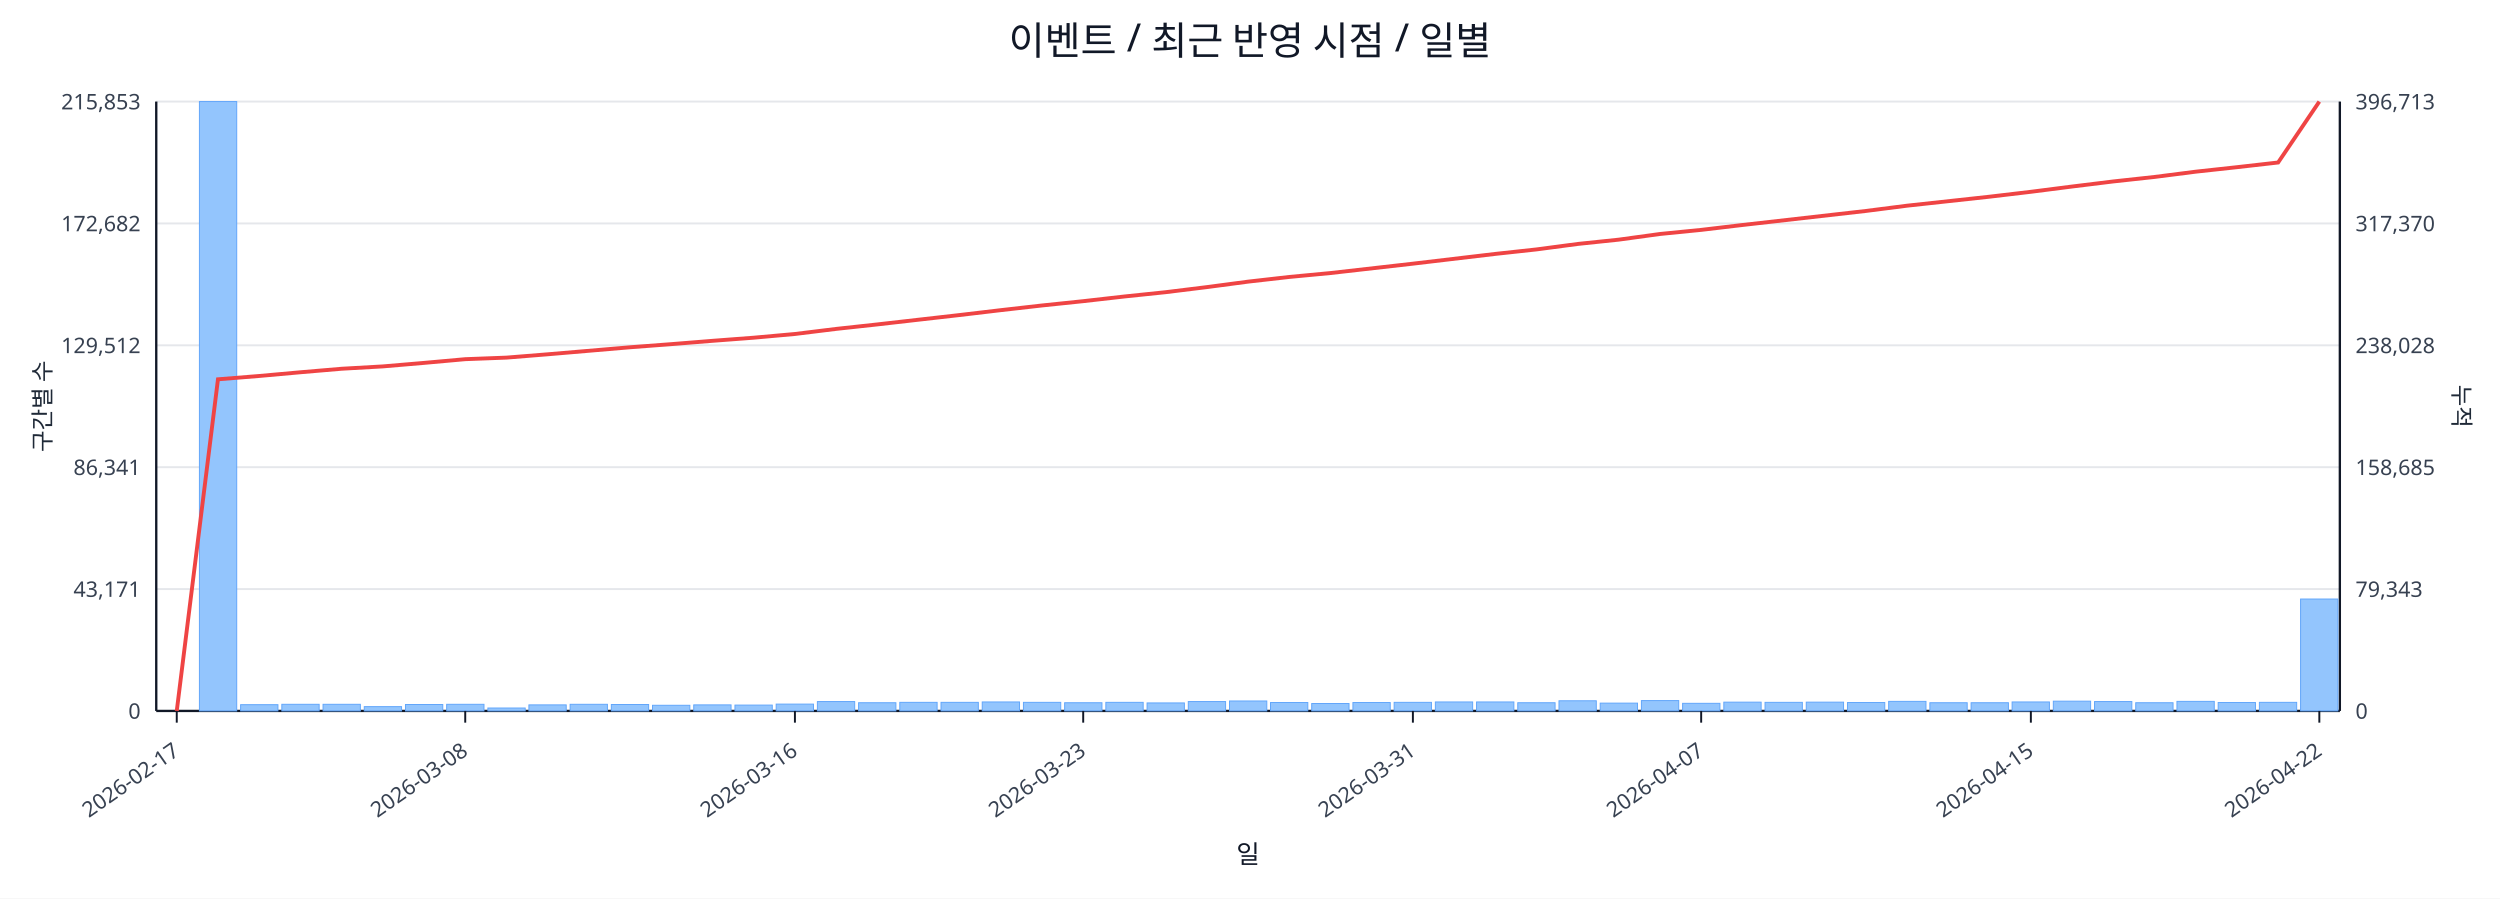
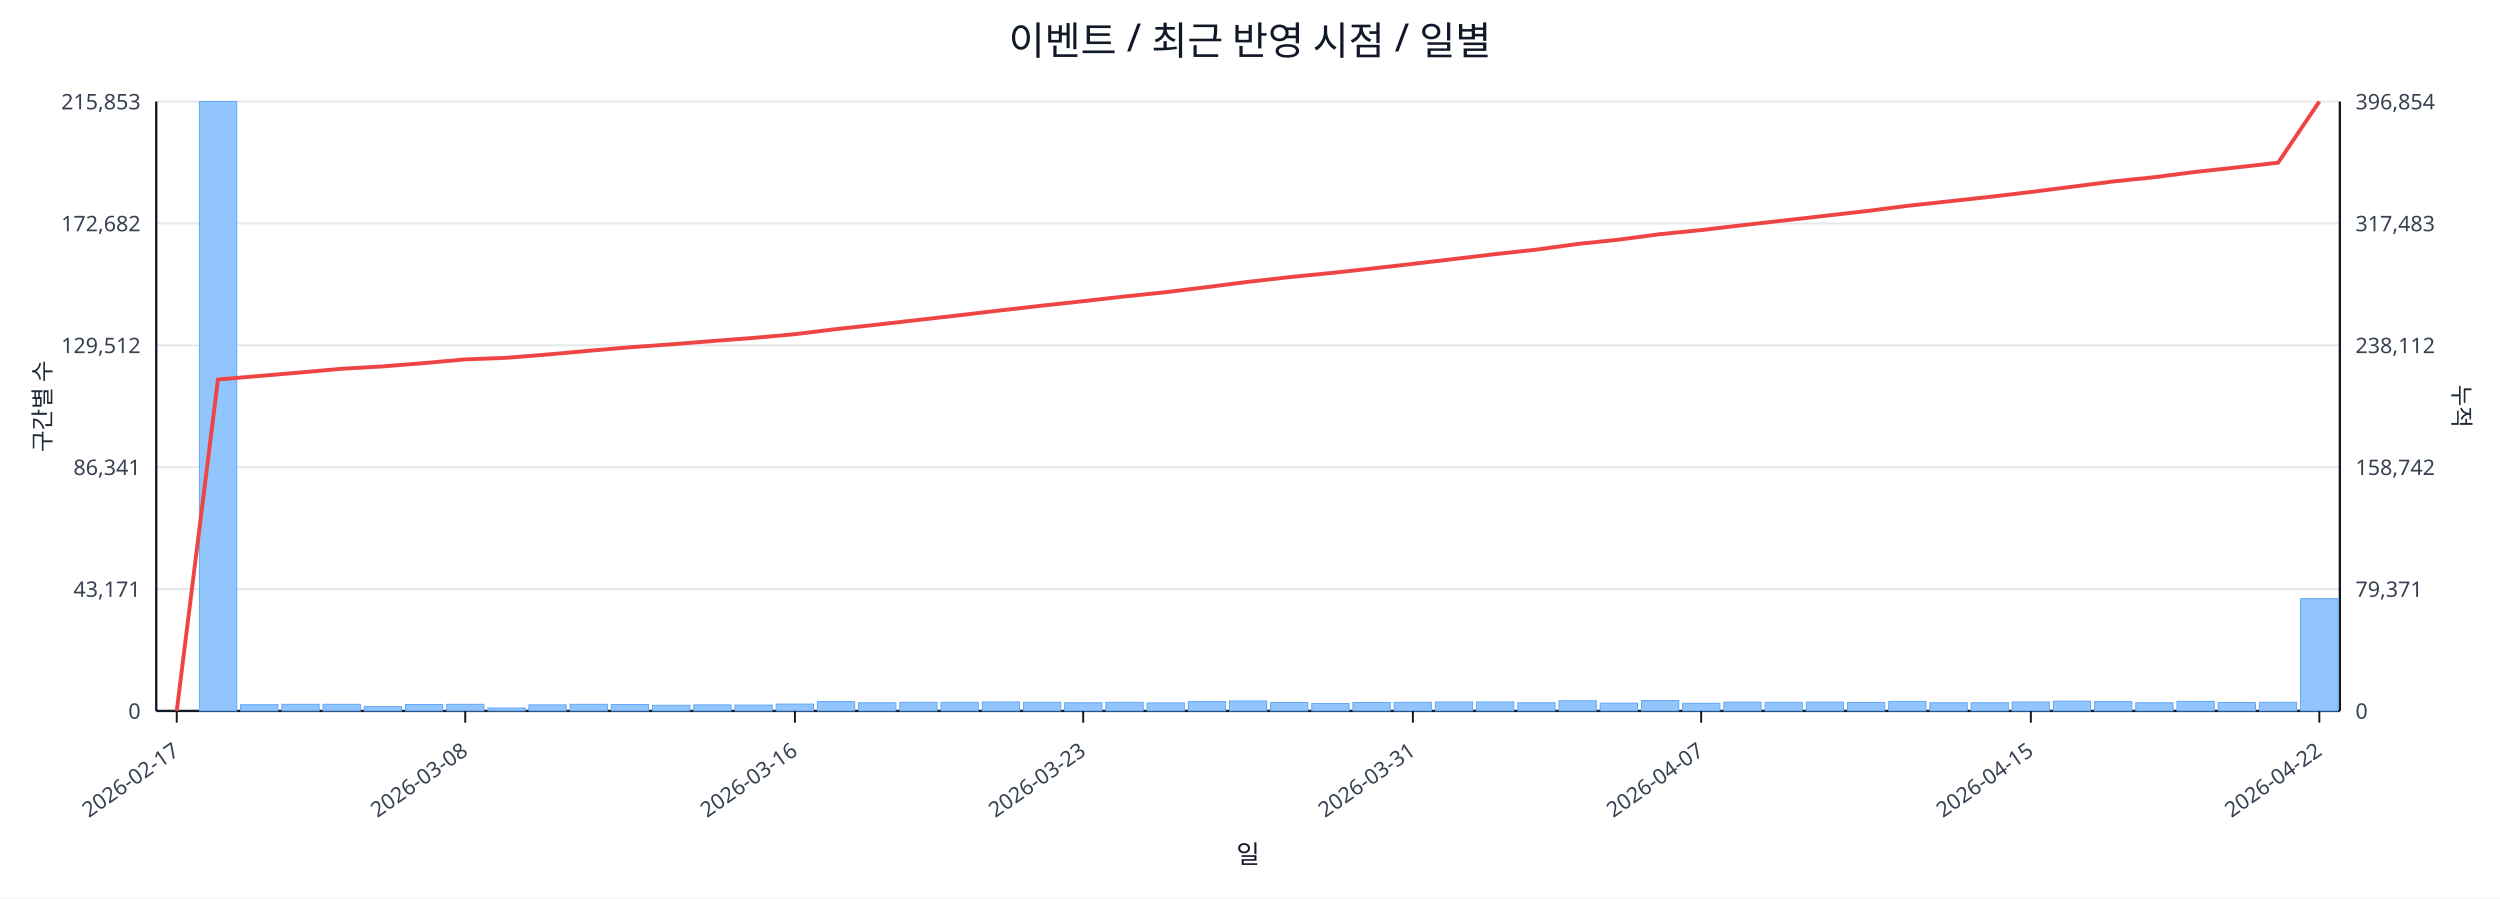
<svg xmlns="http://www.w3.org/2000/svg" width="1280" height="460" viewBox="0 0 1280 460">
  <rect x="0" y="0" width="100%" height="100%" fill="#ffffff" />
  <text x="640.0" y="28" font-size="20" text-anchor="middle" font-family="sans-serif" fill="#111827">이벤트 / 최근 반영 시점 / 일별</text>
  <line x1="80.0" y1="52.0" x2="1198.0" y2="52.0" stroke="#e5e7eb" stroke-width="1" />
  <text x="72.0" y="56.0" font-size="11" text-anchor="end" font-family="sans-serif" fill="#374151">215,853</text>
-   <text x="1206.0" y="56.0" font-size="11" text-anchor="start" font-family="sans-serif" fill="#374151">396,713</text>
+   <text x="1206.0" y="56.0" font-size="11" text-anchor="start" font-family="sans-serif" fill="#374151">396,854</text>
  <line x1="80.0" y1="114.4" x2="1198.0" y2="114.4" stroke="#e5e7eb" stroke-width="1" />
  <text x="72.0" y="118.4" font-size="11" text-anchor="end" font-family="sans-serif" fill="#374151">172,682</text>
-   <text x="1206.0" y="118.4" font-size="11" text-anchor="start" font-family="sans-serif" fill="#374151">317,370</text>
+   <text x="1206.0" y="118.4" font-size="11" text-anchor="start" font-family="sans-serif" fill="#374151">317,483</text>
  <line x1="80.0" y1="176.8" x2="1198.0" y2="176.8" stroke="#e5e7eb" stroke-width="1" />
  <text x="72.0" y="180.8" font-size="11" text-anchor="end" font-family="sans-serif" fill="#374151">129,512</text>
-   <text x="1206.0" y="180.8" font-size="11" text-anchor="start" font-family="sans-serif" fill="#374151">238,028</text>
+   <text x="1206.0" y="180.8" font-size="11" text-anchor="start" font-family="sans-serif" fill="#374151">238,112</text>
  <line x1="80.0" y1="239.2" x2="1198.0" y2="239.2" stroke="#e5e7eb" stroke-width="1" />
  <text x="72.0" y="243.2" font-size="11" text-anchor="end" font-family="sans-serif" fill="#374151">86,341</text>
-   <text x="1206.0" y="243.2" font-size="11" text-anchor="start" font-family="sans-serif" fill="#374151">158,685</text>
+   <text x="1206.0" y="243.2" font-size="11" text-anchor="start" font-family="sans-serif" fill="#374151">158,742</text>
  <line x1="80.0" y1="301.6" x2="1198.0" y2="301.6" stroke="#e5e7eb" stroke-width="1" />
  <text x="72.0" y="305.6" font-size="11" text-anchor="end" font-family="sans-serif" fill="#374151">43,171</text>
-   <text x="1206.0" y="305.6" font-size="11" text-anchor="start" font-family="sans-serif" fill="#374151">79,343</text>
+   <text x="1206.0" y="305.6" font-size="11" text-anchor="start" font-family="sans-serif" fill="#374151">79,371</text>
  <line x1="80.0" y1="364.0" x2="1198.0" y2="364.0" stroke="#e5e7eb" stroke-width="1" />
  <text x="72.0" y="368.0" font-size="11" text-anchor="end" font-family="sans-serif" fill="#374151">0</text>
  <text x="1206.0" y="368.0" font-size="11" text-anchor="start" font-family="sans-serif" fill="#374151">0</text>
  <line x1="80.0" y1="364.0" x2="1198.0" y2="364.0" stroke="#111827" stroke-width="1.2" />
  <line x1="80.0" y1="52.0" x2="80.0" y2="364.0" stroke="#111827" stroke-width="1.2" />
  <line x1="1198.0" y1="52.0" x2="1198.0" y2="364.0" stroke="#111827" stroke-width="1.2" />
  <rect x="81.0" y="364.0" width="19.1" height="0.0" fill="#93c5fd" stroke="#60a5fa" stroke-width="0.5" />
  <rect x="102.1" y="52.0" width="19.1" height="312.0" fill="#93c5fd" stroke="#60a5fa" stroke-width="0.5" />
  <rect x="123.2" y="360.8" width="19.1" height="3.2" fill="#93c5fd" stroke="#60a5fa" stroke-width="0.5" />
  <rect x="144.3" y="360.6" width="19.1" height="3.4" fill="#93c5fd" stroke="#60a5fa" stroke-width="0.5" />
  <rect x="165.4" y="360.6" width="19.1" height="3.4" fill="#93c5fd" stroke="#60a5fa" stroke-width="0.5" />
  <rect x="186.5" y="361.8" width="19.1" height="2.2" fill="#93c5fd" stroke="#60a5fa" stroke-width="0.5" />
  <rect x="207.6" y="360.7" width="19.1" height="3.3" fill="#93c5fd" stroke="#60a5fa" stroke-width="0.5" />
  <rect x="228.7" y="360.6" width="19.1" height="3.4" fill="#93c5fd" stroke="#60a5fa" stroke-width="0.5" />
  <rect x="249.8" y="362.5" width="19.1" height="1.5" fill="#93c5fd" stroke="#60a5fa" stroke-width="0.5" />
  <rect x="270.8" y="360.9" width="19.1" height="3.1" fill="#93c5fd" stroke="#60a5fa" stroke-width="0.5" />
  <rect x="291.9" y="360.6" width="19.1" height="3.4" fill="#93c5fd" stroke="#60a5fa" stroke-width="0.5" />
  <rect x="313.0" y="360.7" width="19.1" height="3.3" fill="#93c5fd" stroke="#60a5fa" stroke-width="0.5" />
  <rect x="334.1" y="361.1" width="19.1" height="2.9" fill="#93c5fd" stroke="#60a5fa" stroke-width="0.5" />
  <rect x="355.2" y="360.9" width="19.1" height="3.1" fill="#93c5fd" stroke="#60a5fa" stroke-width="0.5" />
  <rect x="376.3" y="361.0" width="19.1" height="3.0" fill="#93c5fd" stroke="#60a5fa" stroke-width="0.5" />
  <rect x="397.4" y="360.5" width="19.1" height="3.5" fill="#93c5fd" stroke="#60a5fa" stroke-width="0.5" />
  <rect x="418.5" y="359.2" width="19.1" height="4.8" fill="#93c5fd" stroke="#60a5fa" stroke-width="0.5" />
  <rect x="439.6" y="359.8" width="19.1" height="4.2" fill="#93c5fd" stroke="#60a5fa" stroke-width="0.5" />
  <rect x="460.7" y="359.6" width="19.1" height="4.4" fill="#93c5fd" stroke="#60a5fa" stroke-width="0.5" />
  <rect x="481.8" y="359.6" width="19.1" height="4.4" fill="#93c5fd" stroke="#60a5fa" stroke-width="0.5" />
  <rect x="502.9" y="359.4" width="19.1" height="4.6" fill="#93c5fd" stroke="#60a5fa" stroke-width="0.5" />
  <rect x="524.0" y="359.6" width="19.1" height="4.4" fill="#93c5fd" stroke="#60a5fa" stroke-width="0.5" />
  <rect x="545.1" y="359.8" width="19.1" height="4.2" fill="#93c5fd" stroke="#60a5fa" stroke-width="0.5" />
  <rect x="566.2" y="359.6" width="19.1" height="4.4" fill="#93c5fd" stroke="#60a5fa" stroke-width="0.5" />
  <rect x="587.3" y="359.9" width="19.1" height="4.1" fill="#93c5fd" stroke="#60a5fa" stroke-width="0.5" />
  <rect x="608.4" y="359.2" width="19.1" height="4.8" fill="#93c5fd" stroke="#60a5fa" stroke-width="0.5" />
  <rect x="629.5" y="358.9" width="19.1" height="5.1" fill="#93c5fd" stroke="#60a5fa" stroke-width="0.5" />
  <rect x="650.5" y="359.7" width="19.1" height="4.3" fill="#93c5fd" stroke="#60a5fa" stroke-width="0.5" />
  <rect x="671.6" y="360.2" width="19.1" height="3.8" fill="#93c5fd" stroke="#60a5fa" stroke-width="0.5" />
  <rect x="692.7" y="359.7" width="19.1" height="4.3" fill="#93c5fd" stroke="#60a5fa" stroke-width="0.5" />
  <rect x="713.8" y="359.6" width="19.1" height="4.4" fill="#93c5fd" stroke="#60a5fa" stroke-width="0.5" />
  <rect x="734.9" y="359.4" width="19.1" height="4.6" fill="#93c5fd" stroke="#60a5fa" stroke-width="0.5" />
  <rect x="756.0" y="359.4" width="19.1" height="4.6" fill="#93c5fd" stroke="#60a5fa" stroke-width="0.5" />
  <rect x="777.1" y="359.8" width="19.1" height="4.2" fill="#93c5fd" stroke="#60a5fa" stroke-width="0.5" />
  <rect x="798.2" y="358.8" width="19.1" height="5.2" fill="#93c5fd" stroke="#60a5fa" stroke-width="0.5" />
  <rect x="819.3" y="360.0" width="19.1" height="4.0" fill="#93c5fd" stroke="#60a5fa" stroke-width="0.5" />
  <rect x="840.4" y="358.7" width="19.1" height="5.3" fill="#93c5fd" stroke="#60a5fa" stroke-width="0.5" />
  <rect x="861.5" y="360.1" width="19.1" height="3.9" fill="#93c5fd" stroke="#60a5fa" stroke-width="0.5" />
  <rect x="882.6" y="359.5" width="19.1" height="4.5" fill="#93c5fd" stroke="#60a5fa" stroke-width="0.5" />
  <rect x="903.7" y="359.6" width="19.1" height="4.4" fill="#93c5fd" stroke="#60a5fa" stroke-width="0.5" />
  <rect x="924.8" y="359.5" width="19.1" height="4.5" fill="#93c5fd" stroke="#60a5fa" stroke-width="0.5" />
  <rect x="945.9" y="359.7" width="19.1" height="4.3" fill="#93c5fd" stroke="#60a5fa" stroke-width="0.5" />
  <rect x="967.0" y="359.1" width="19.1" height="4.9" fill="#93c5fd" stroke="#60a5fa" stroke-width="0.5" />
  <rect x="988.1" y="359.8" width="19.1" height="4.2" fill="#93c5fd" stroke="#60a5fa" stroke-width="0.5" />
  <rect x="1009.2" y="359.8" width="19.1" height="4.2" fill="#93c5fd" stroke="#60a5fa" stroke-width="0.5" />
  <rect x="1030.2" y="359.4" width="19.1" height="4.6" fill="#93c5fd" stroke="#60a5fa" stroke-width="0.5" />
  <rect x="1051.3" y="359.0" width="19.1" height="5.0" fill="#93c5fd" stroke="#60a5fa" stroke-width="0.5" />
  <rect x="1072.4" y="359.2" width="19.1" height="4.8" fill="#93c5fd" stroke="#60a5fa" stroke-width="0.5" />
  <rect x="1093.5" y="359.8" width="19.1" height="4.2" fill="#93c5fd" stroke="#60a5fa" stroke-width="0.5" />
  <rect x="1114.6" y="359.1" width="19.1" height="4.9" fill="#93c5fd" stroke="#60a5fa" stroke-width="0.5" />
  <rect x="1135.7" y="359.7" width="19.1" height="4.3" fill="#93c5fd" stroke="#60a5fa" stroke-width="0.5" />
  <rect x="1156.8" y="359.6" width="19.1" height="4.4" fill="#93c5fd" stroke="#60a5fa" stroke-width="0.5" />
-   <rect x="1177.9" y="306.7" width="19.1" height="57.3" fill="#93c5fd" stroke="#60a5fa" stroke-width="0.5" />
-   <polyline fill="none" stroke="#ef4444" stroke-width="2" points="90.5,364.0 111.6,194.2 132.7,192.5 153.8,190.6 174.9,188.8 196.0,187.6 217.1,185.8 238.2,183.9 259.3,183.1 280.4,181.4 301.5,179.6 322.6,177.8 343.7,176.2 364.8,174.5 385.9,172.9 407.0,171.0 428.1,168.4 449.2,166.1 470.2,163.7 491.3,161.3 512.4,158.8 533.5,156.4 554.6,154.2 575.7,151.8 596.8,149.6 617.9,147.0 639.0,144.2 660.1,141.8 681.2,139.8 702.3,137.4 723.4,135.0 744.5,132.5 765.6,130.0 786.7,127.7 807.8,124.9 828.8,122.7 849.9,119.8 871.0,117.7 892.1,115.2 913.2,112.8 934.3,110.4 955.4,108.0 976.5,105.3 997.6,103.0 1018.7,100.7 1039.8,98.2 1060.9,95.5 1082.0,92.9 1103.1,90.6 1124.2,87.9 1145.3,85.6 1166.4,83.2 1187.5,52.0" />
+   <rect x="1177.9" y="306.5" width="19.1" height="57.5" fill="#93c5fd" stroke="#60a5fa" stroke-width="0.5" />
+   <polyline fill="none" stroke="#ef4444" stroke-width="2" points="90.5,364.0 111.6,194.3 132.7,192.5 153.8,190.7 174.9,188.8 196.0,187.6 217.1,185.9 238.2,184.0 259.3,183.2 280.4,181.5 301.5,179.6 322.6,177.8 343.7,176.3 364.8,174.6 385.9,173.0 407.0,171.1 428.1,168.5 449.2,166.2 470.2,163.8 491.3,161.4 512.4,158.9 533.5,156.5 554.6,154.2 575.7,151.8 596.8,149.6 617.9,147.0 639.0,144.3 660.1,141.9 681.2,139.8 702.3,137.5 723.4,135.1 744.5,132.6 765.6,130.1 786.7,127.8 807.8,124.9 828.8,122.7 849.9,119.9 871.0,117.8 892.1,115.3 913.2,112.9 934.3,110.5 955.4,108.1 976.5,105.4 997.6,103.1 1018.7,100.8 1039.8,98.3 1060.9,95.6 1082.0,92.9 1103.1,90.7 1124.2,88.0 1145.3,85.7 1166.4,83.3 1187.5,52.0" />
  <line x1="90.5" y1="364.0" x2="90.5" y2="370.0" stroke="#111827" stroke-width="1" />
  <text x="92.5" y="386.0" font-size="11" text-anchor="end" transform="rotate(-35 92.5 386.0)" font-family="sans-serif" fill="#374151">2026-02-17</text>
  <line x1="238.2" y1="364.0" x2="238.2" y2="370.0" stroke="#111827" stroke-width="1" />
  <text x="240.2" y="386.0" font-size="11" text-anchor="end" transform="rotate(-35 240.2 386.0)" font-family="sans-serif" fill="#374151">2026-03-08</text>
  <line x1="407.0" y1="364.0" x2="407.0" y2="370.0" stroke="#111827" stroke-width="1" />
  <text x="409.0" y="386.0" font-size="11" text-anchor="end" transform="rotate(-35 409.0 386.0)" font-family="sans-serif" fill="#374151">2026-03-16</text>
  <line x1="554.6" y1="364.0" x2="554.6" y2="370.0" stroke="#111827" stroke-width="1" />
  <text x="556.6" y="386.0" font-size="11" text-anchor="end" transform="rotate(-35 556.6 386.0)" font-family="sans-serif" fill="#374151">2026-03-23</text>
  <line x1="723.4" y1="364.0" x2="723.4" y2="370.0" stroke="#111827" stroke-width="1" />
  <text x="725.4" y="386.0" font-size="11" text-anchor="end" transform="rotate(-35 725.4 386.0)" font-family="sans-serif" fill="#374151">2026-03-31</text>
  <line x1="871.0" y1="364.0" x2="871.0" y2="370.0" stroke="#111827" stroke-width="1" />
  <text x="873.0" y="386.0" font-size="11" text-anchor="end" transform="rotate(-35 873.0 386.0)" font-family="sans-serif" fill="#374151">2026-04-07</text>
  <line x1="1039.8" y1="364.0" x2="1039.8" y2="370.0" stroke="#111827" stroke-width="1" />
  <text x="1041.8" y="386.0" font-size="11" text-anchor="end" transform="rotate(-35 1041.8 386.0)" font-family="sans-serif" fill="#374151">2026-04-15</text>
  <line x1="1187.5" y1="364.0" x2="1187.5" y2="370.0" stroke="#111827" stroke-width="1" />
  <text x="1189.5" y="386.0" font-size="11" text-anchor="end" transform="rotate(-35 1189.5 386.0)" font-family="sans-serif" fill="#374151">2026-04-22</text>
  <text x="26" y="208.0" font-size="12" transform="rotate(-90 26 208.0)" text-anchor="middle" font-family="sans-serif" fill="#1f2937">구간별 수</text>
  <text x="1256.0" y="208.0" font-size="12" transform="rotate(90 1256.0 208.0)" text-anchor="middle" font-family="sans-serif" fill="#1f2937">누적</text>
  <text x="639.0" y="442.0" font-size="13" text-anchor="middle" font-family="sans-serif" fill="#111827">일</text>
</svg>
